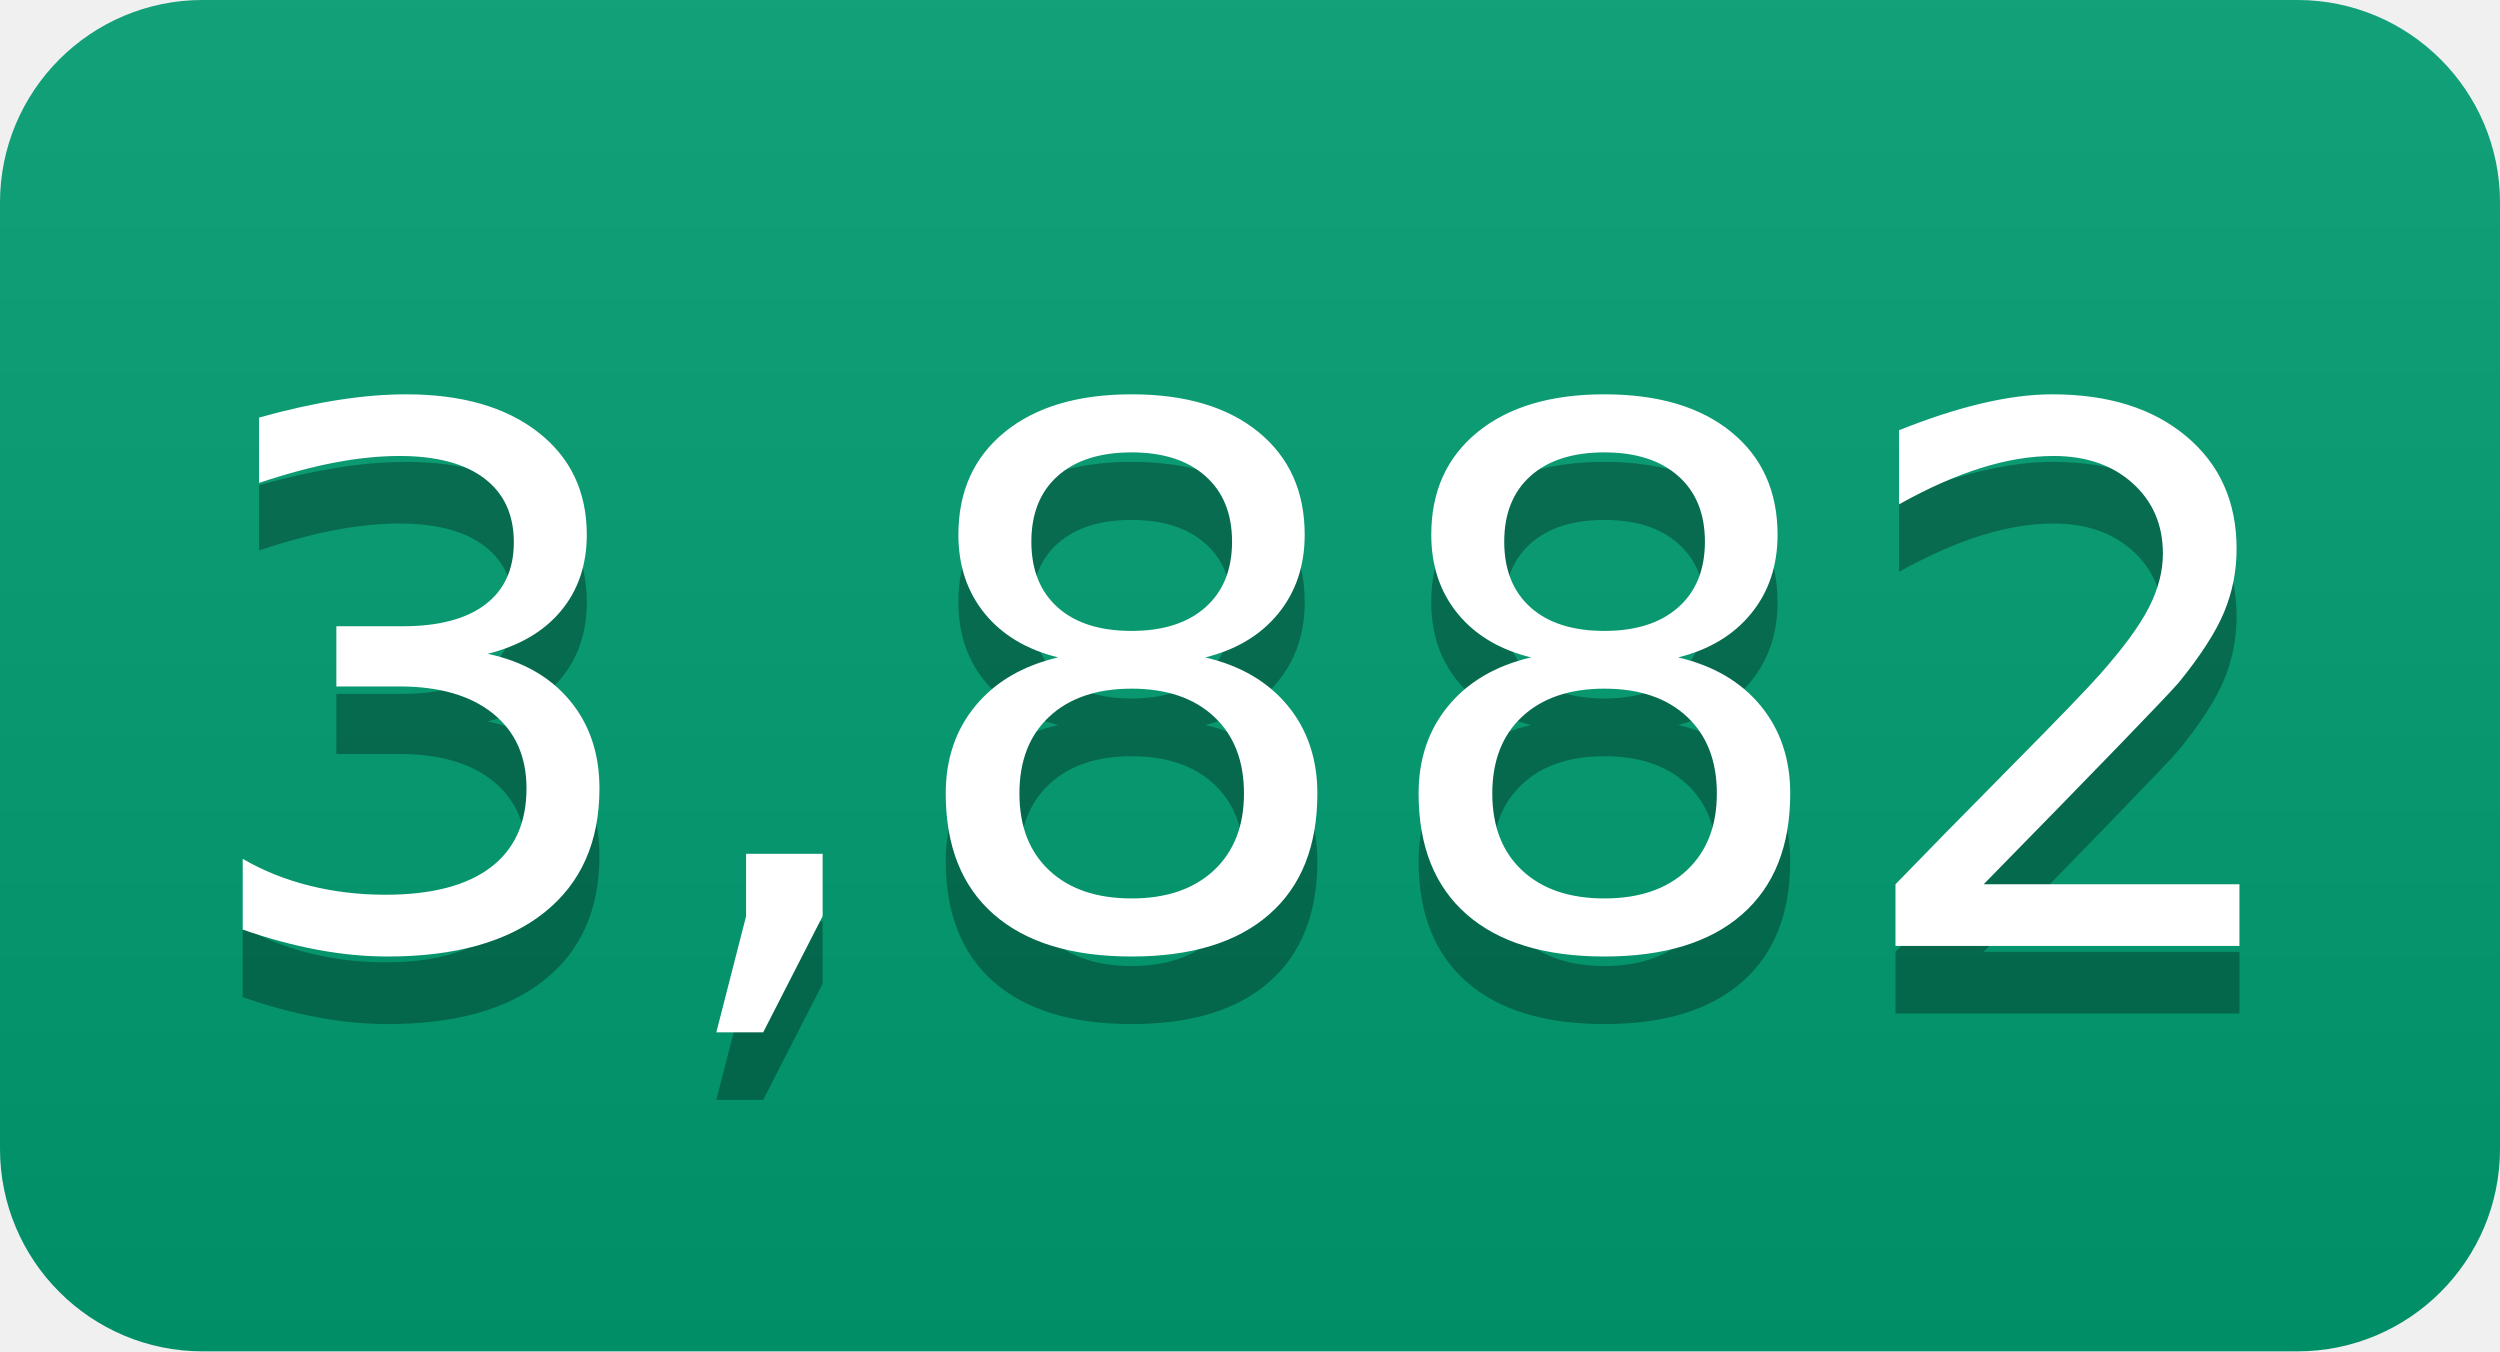
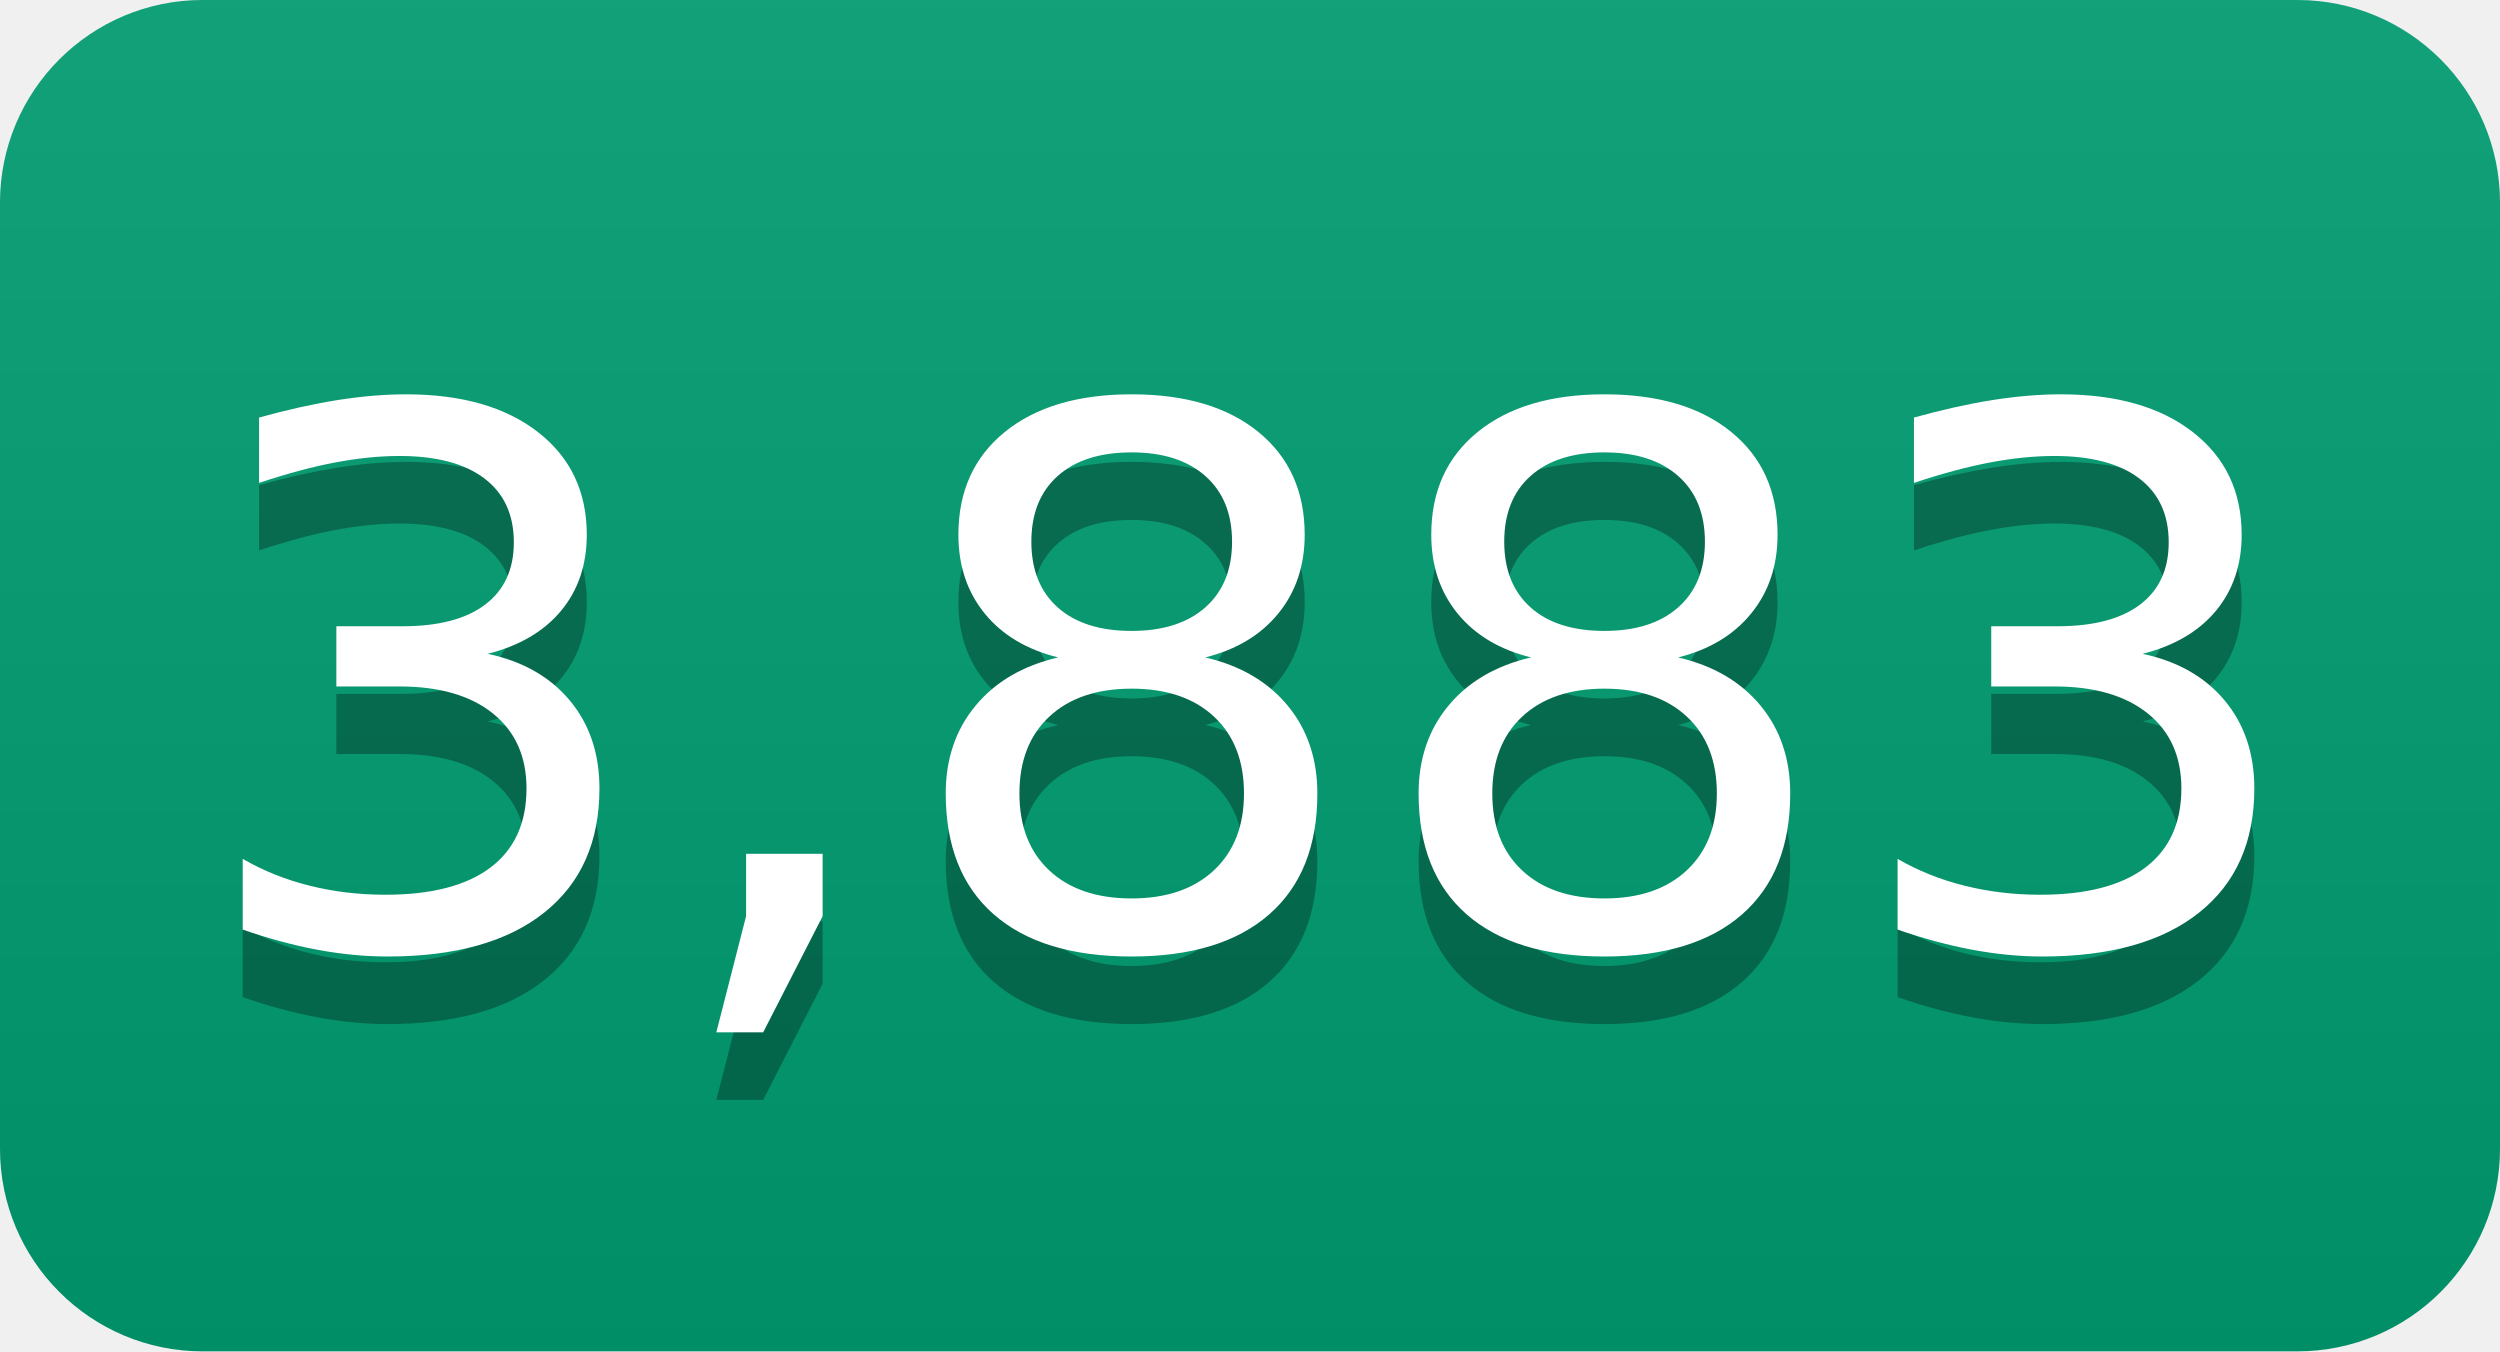
- <svg xmlns="http://www.w3.org/2000/svg" width="37" height="20" role="img" aria-label="3,882">
+ <svg xmlns="http://www.w3.org/2000/svg" width="37" height="20" role="img" aria-label="3,883">
  <linearGradient id="s" x2="0" y2="100%">
    <stop offset="0" stop-color="#bbb" stop-opacity=".1" />
    <stop offset="1" stop-opacity=".1" />
  </linearGradient>
  <clipPath id="r">
    <rect width="37" height="20" rx="3" fill="#fff" />
  </clipPath>
  <g clip-path="url(#r)">
    <rect width="0" height="20" fill="#009e73" />
    <rect x="0" width="37" height="20" fill="#009e73" />
    <rect width="37" height="20" fill="url(#s)" />
  </g>
  <g fill="#fff" text-anchor="middle" font-family="Verdana,Geneva,DejaVu Sans,sans-serif" text-rendering="geometricPrecision" font-size="110">
-     <text aria-hidden="true" x="185" y="150" fill="#010101" fill-opacity=".3" transform="scale(.1)" textLength="270">3,882</text>
-     <text x="185" y="140" transform="scale(.1)" fill="#fff" textLength="270">3,882</text>
+     <text aria-hidden="true" x="185" y="150" fill="#010101" fill-opacity=".3" transform="scale(.1)" textLength="270">3,883</text>
+     <text x="185" y="140" transform="scale(.1)" fill="#fff" textLength="270">3,883</text>
  </g>
</svg>
